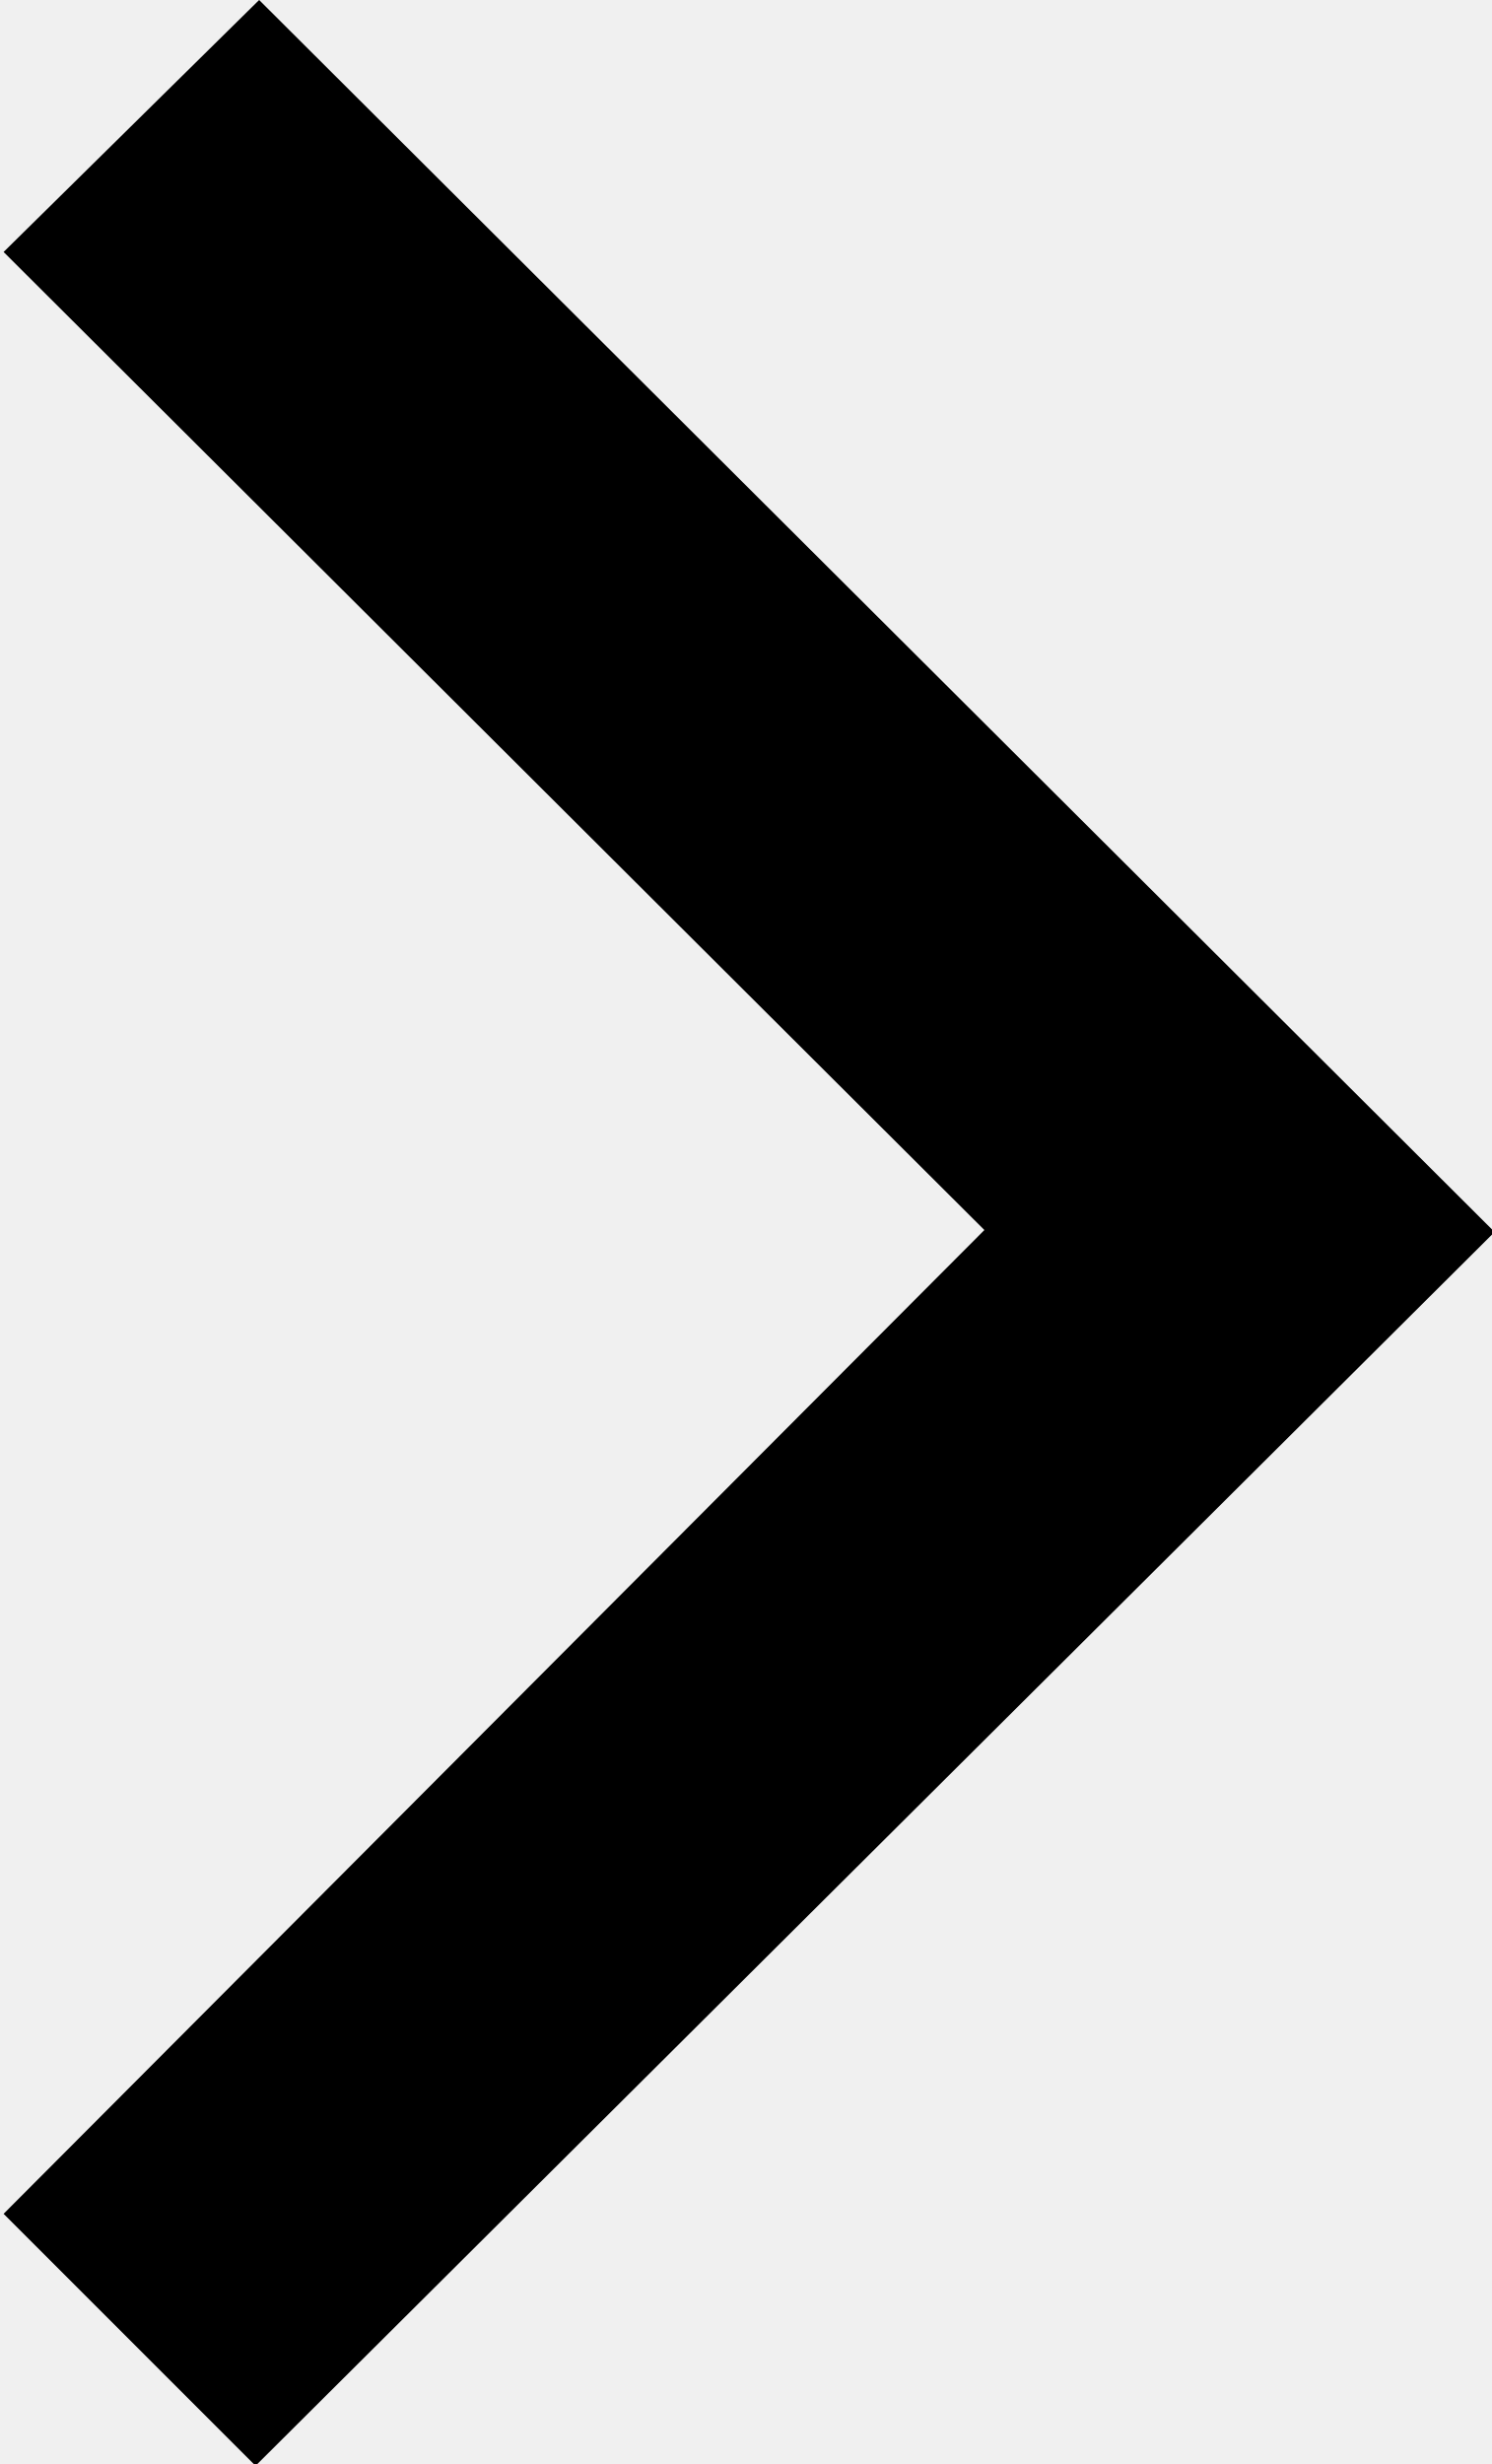
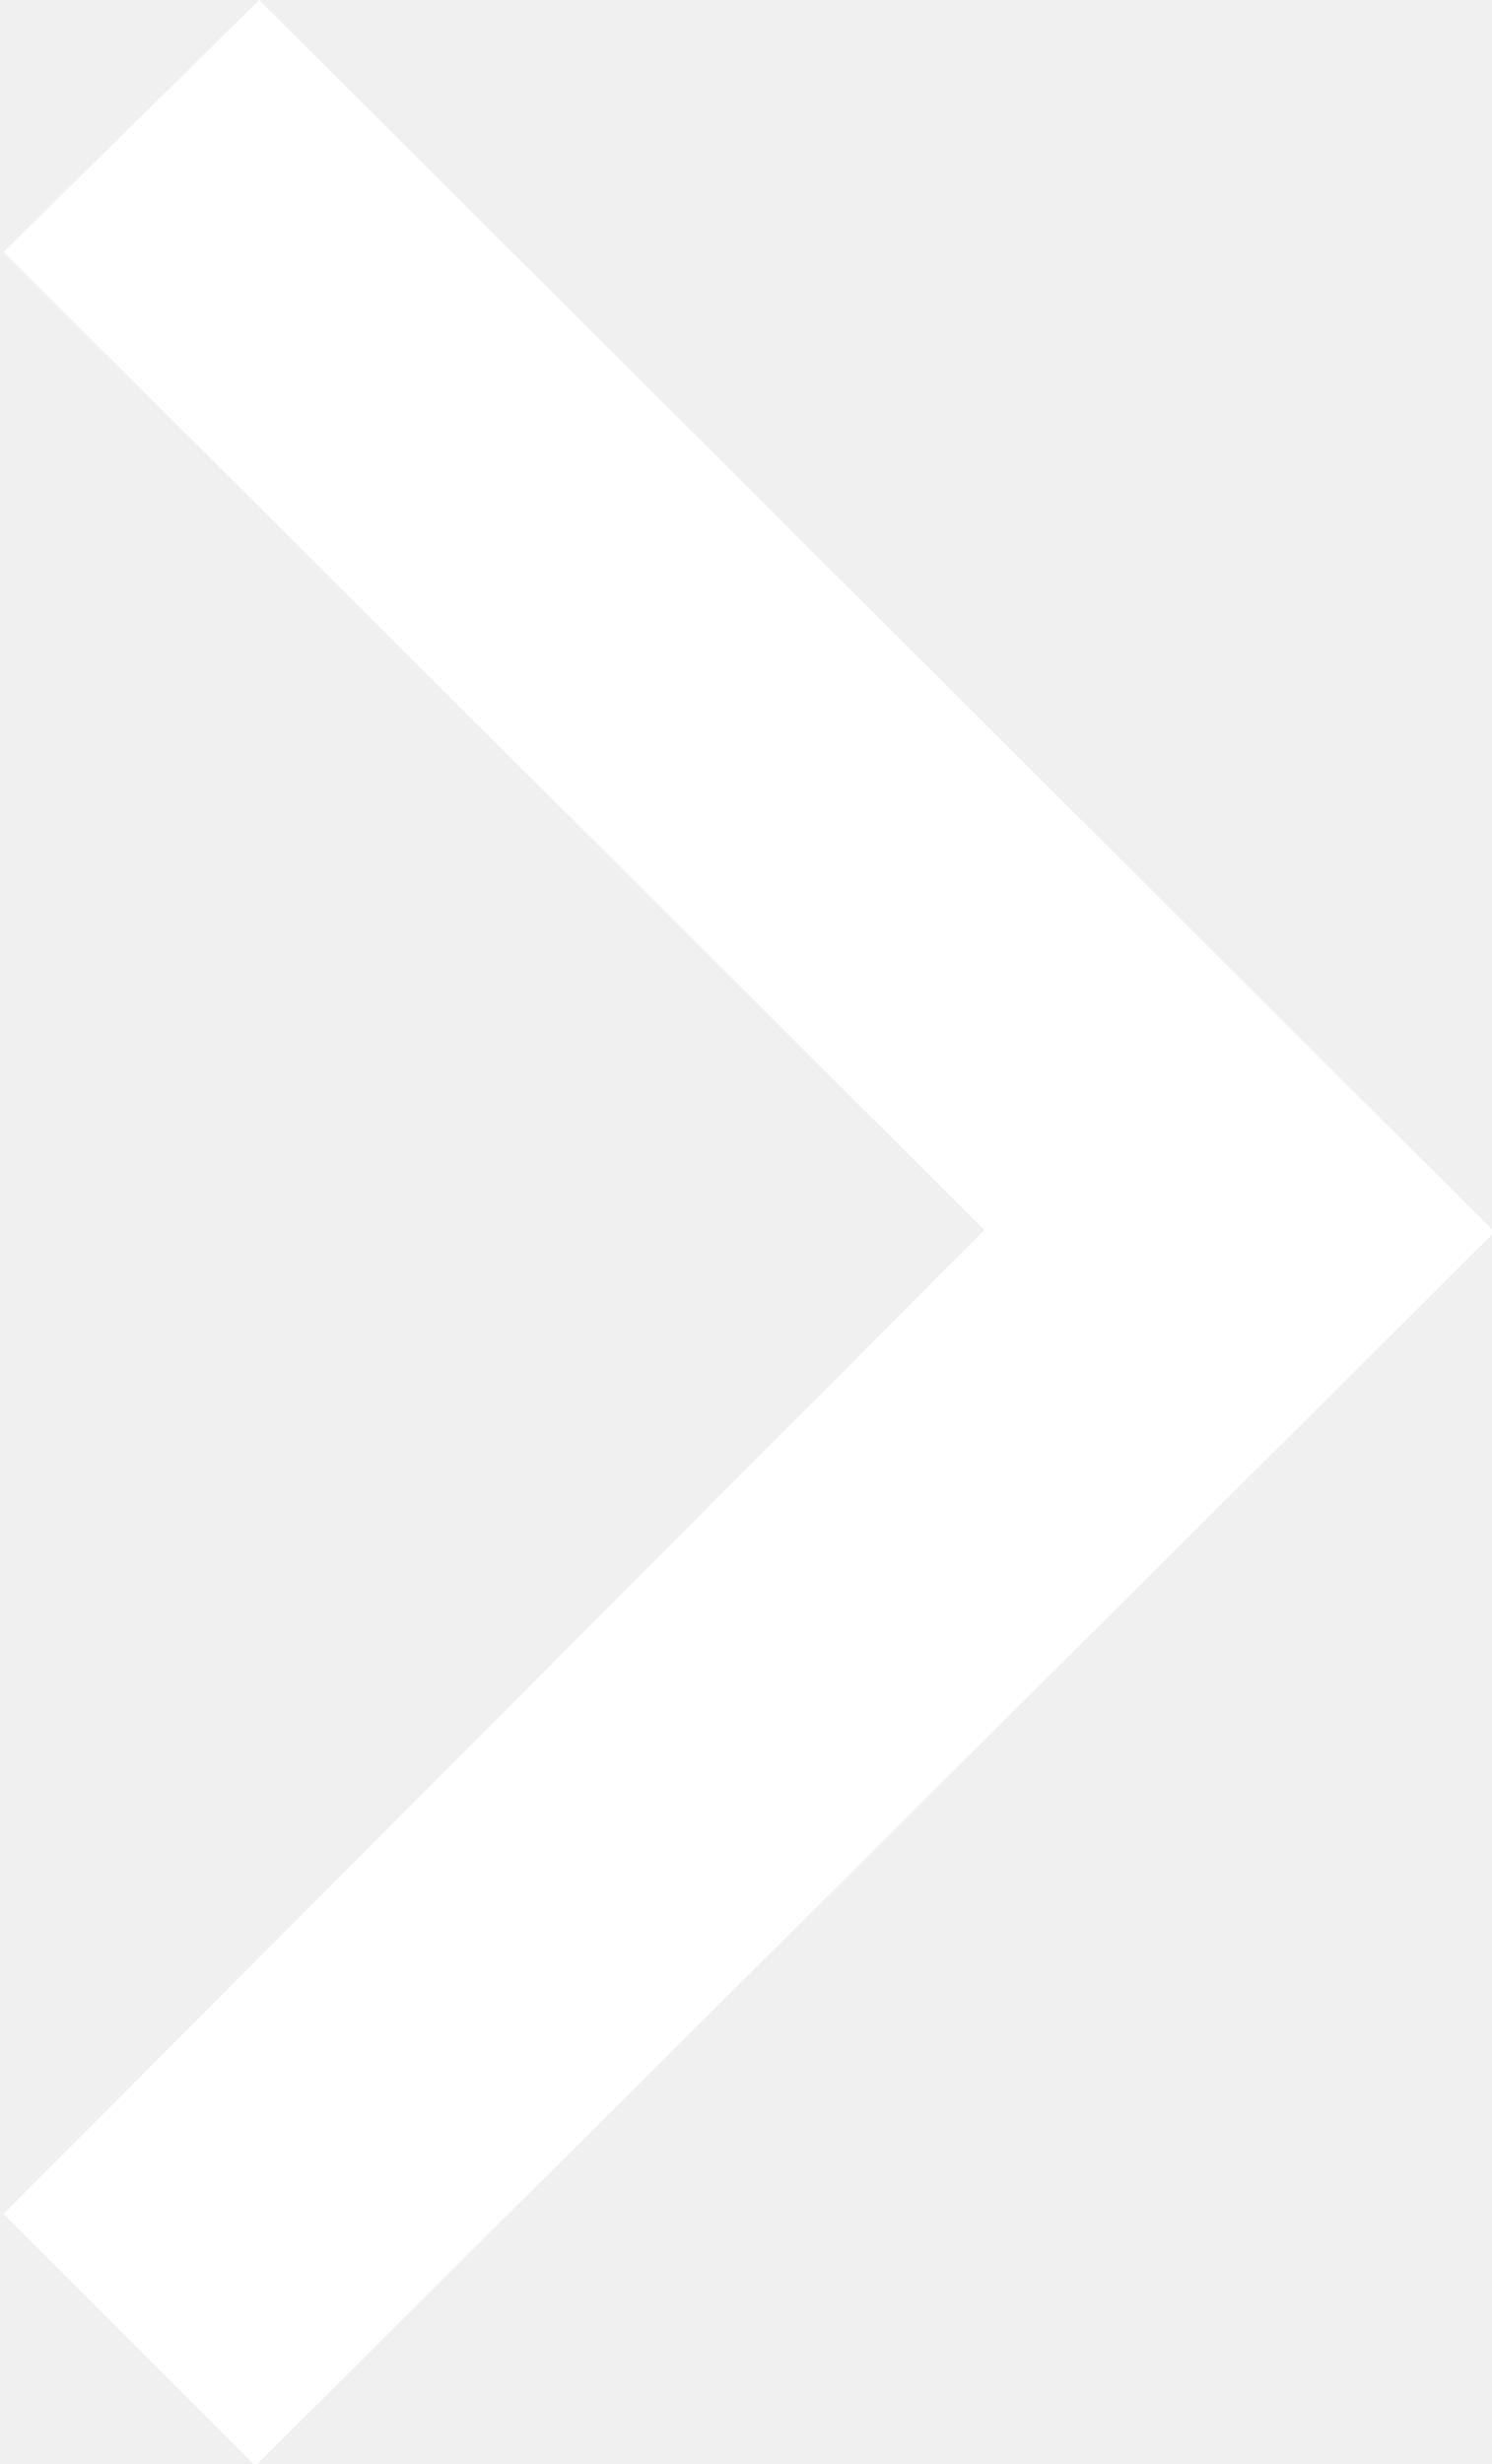
<svg xmlns="http://www.w3.org/2000/svg" viewBox="0 0 8.29 13.69">
-   <path d="M.02 1.4L1.44 0 8.3 6.84l-1.42 1.4zm1.4 12.3l-1.4-1.4 6.85-6.87L8.3 6.85z" />
+   <path fill="#fff" d="M.02 1.4L1.44 0 8.3 6.84l-1.42 1.4zm1.4 12.3l-1.4-1.4 6.85-6.87L8.3 6.85z" />
</svg>
